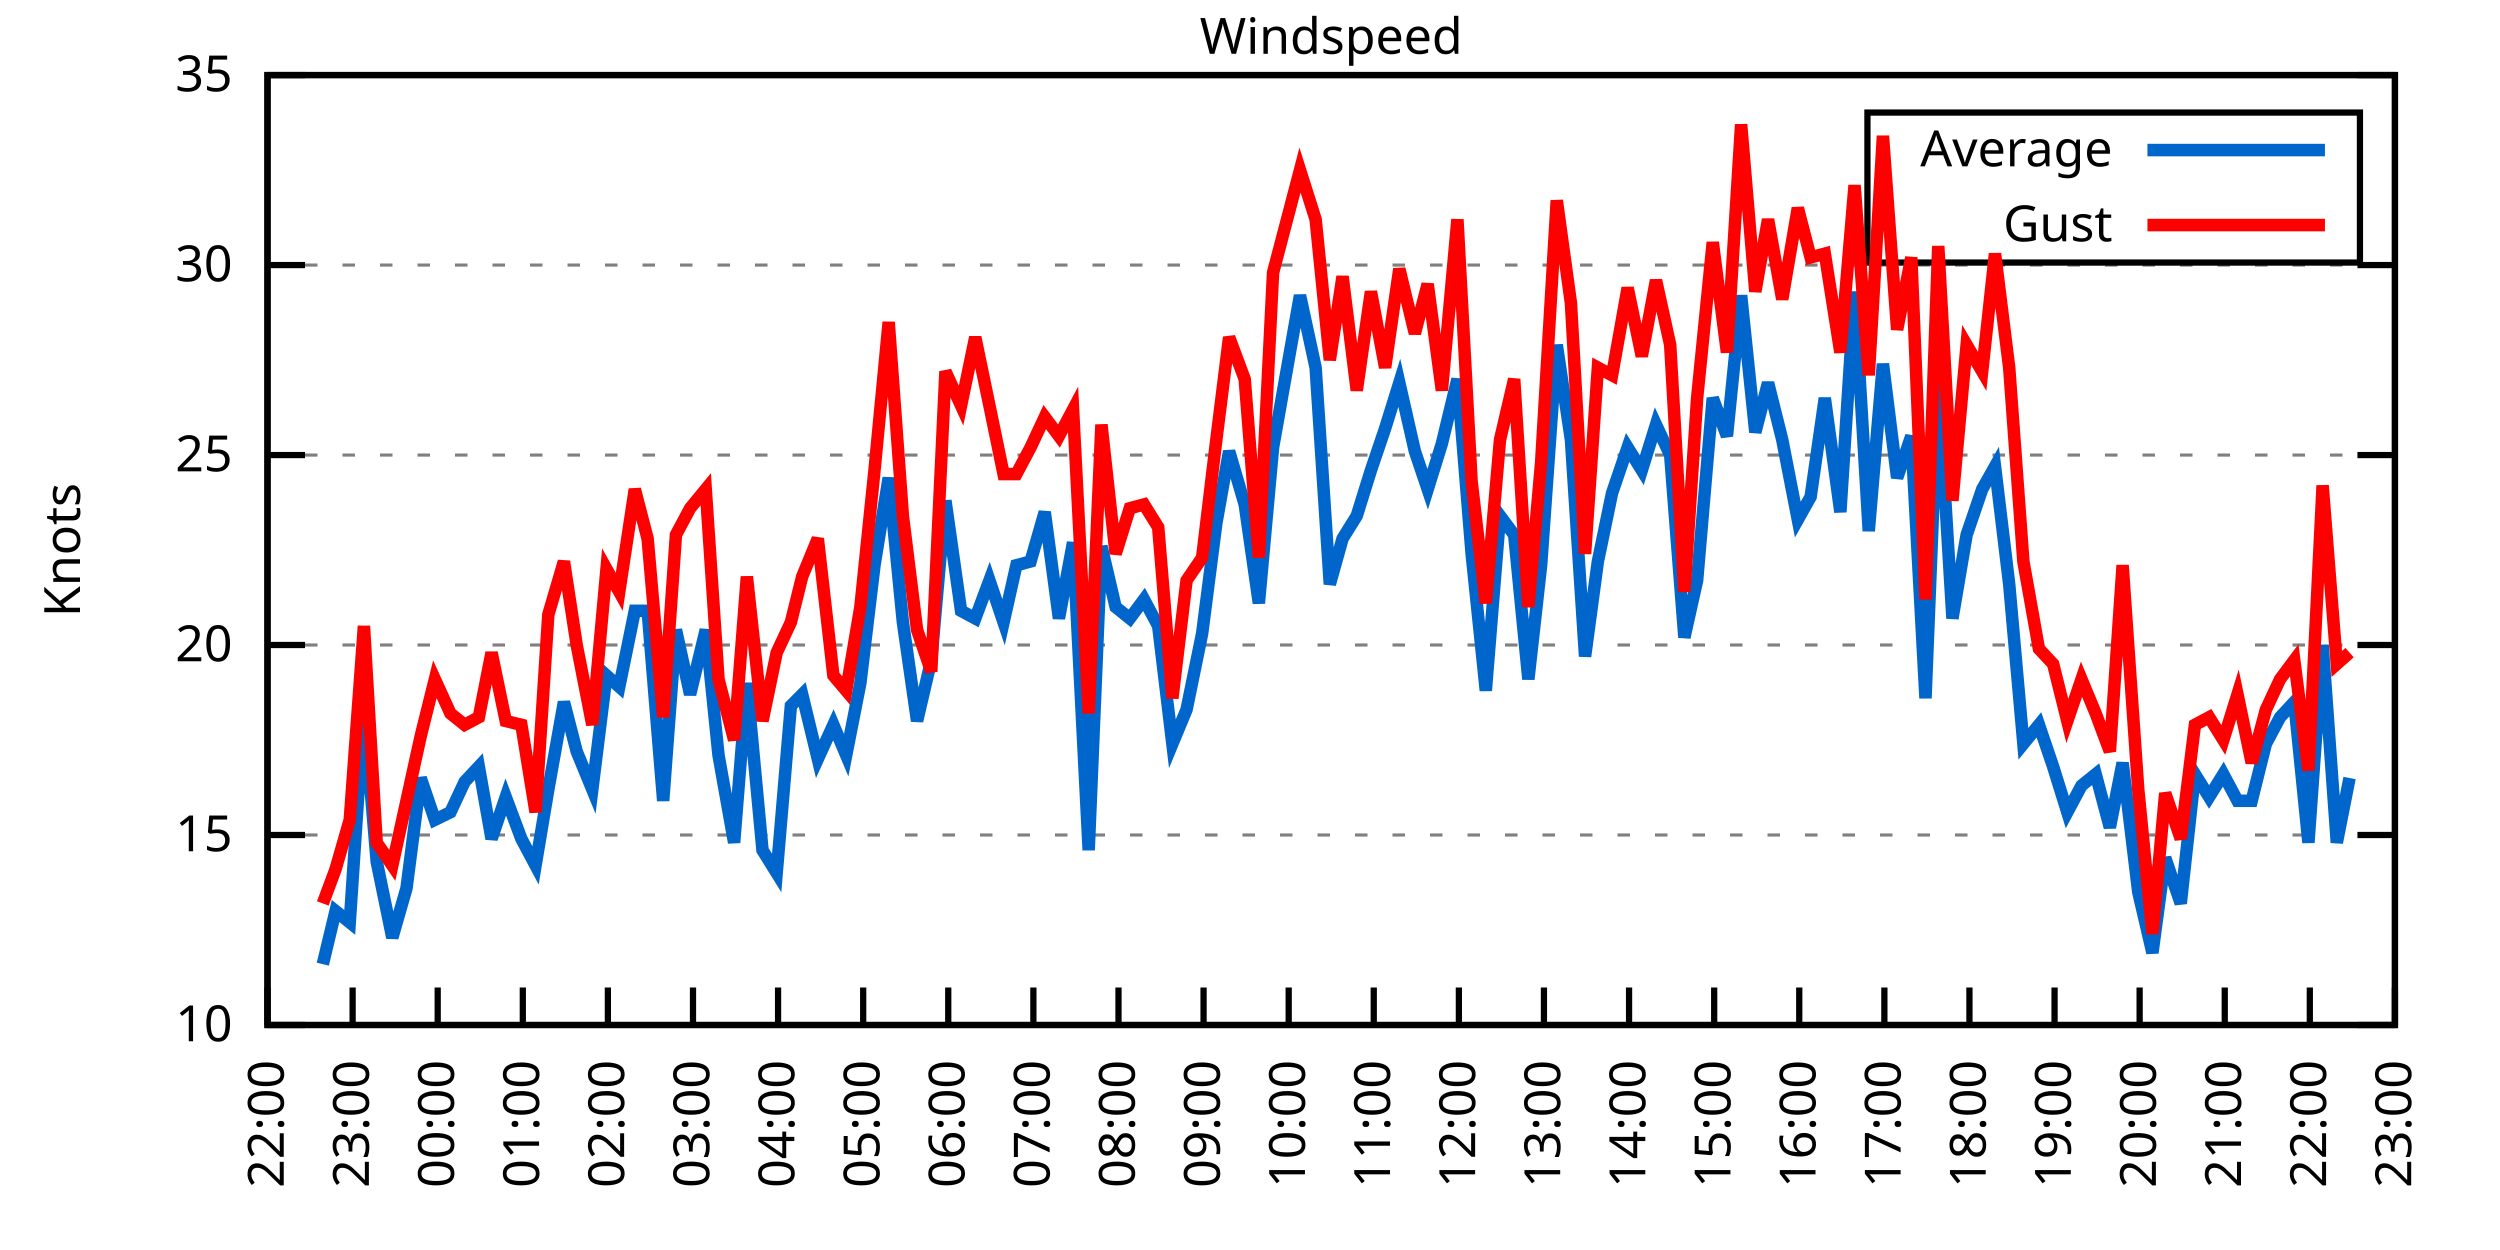
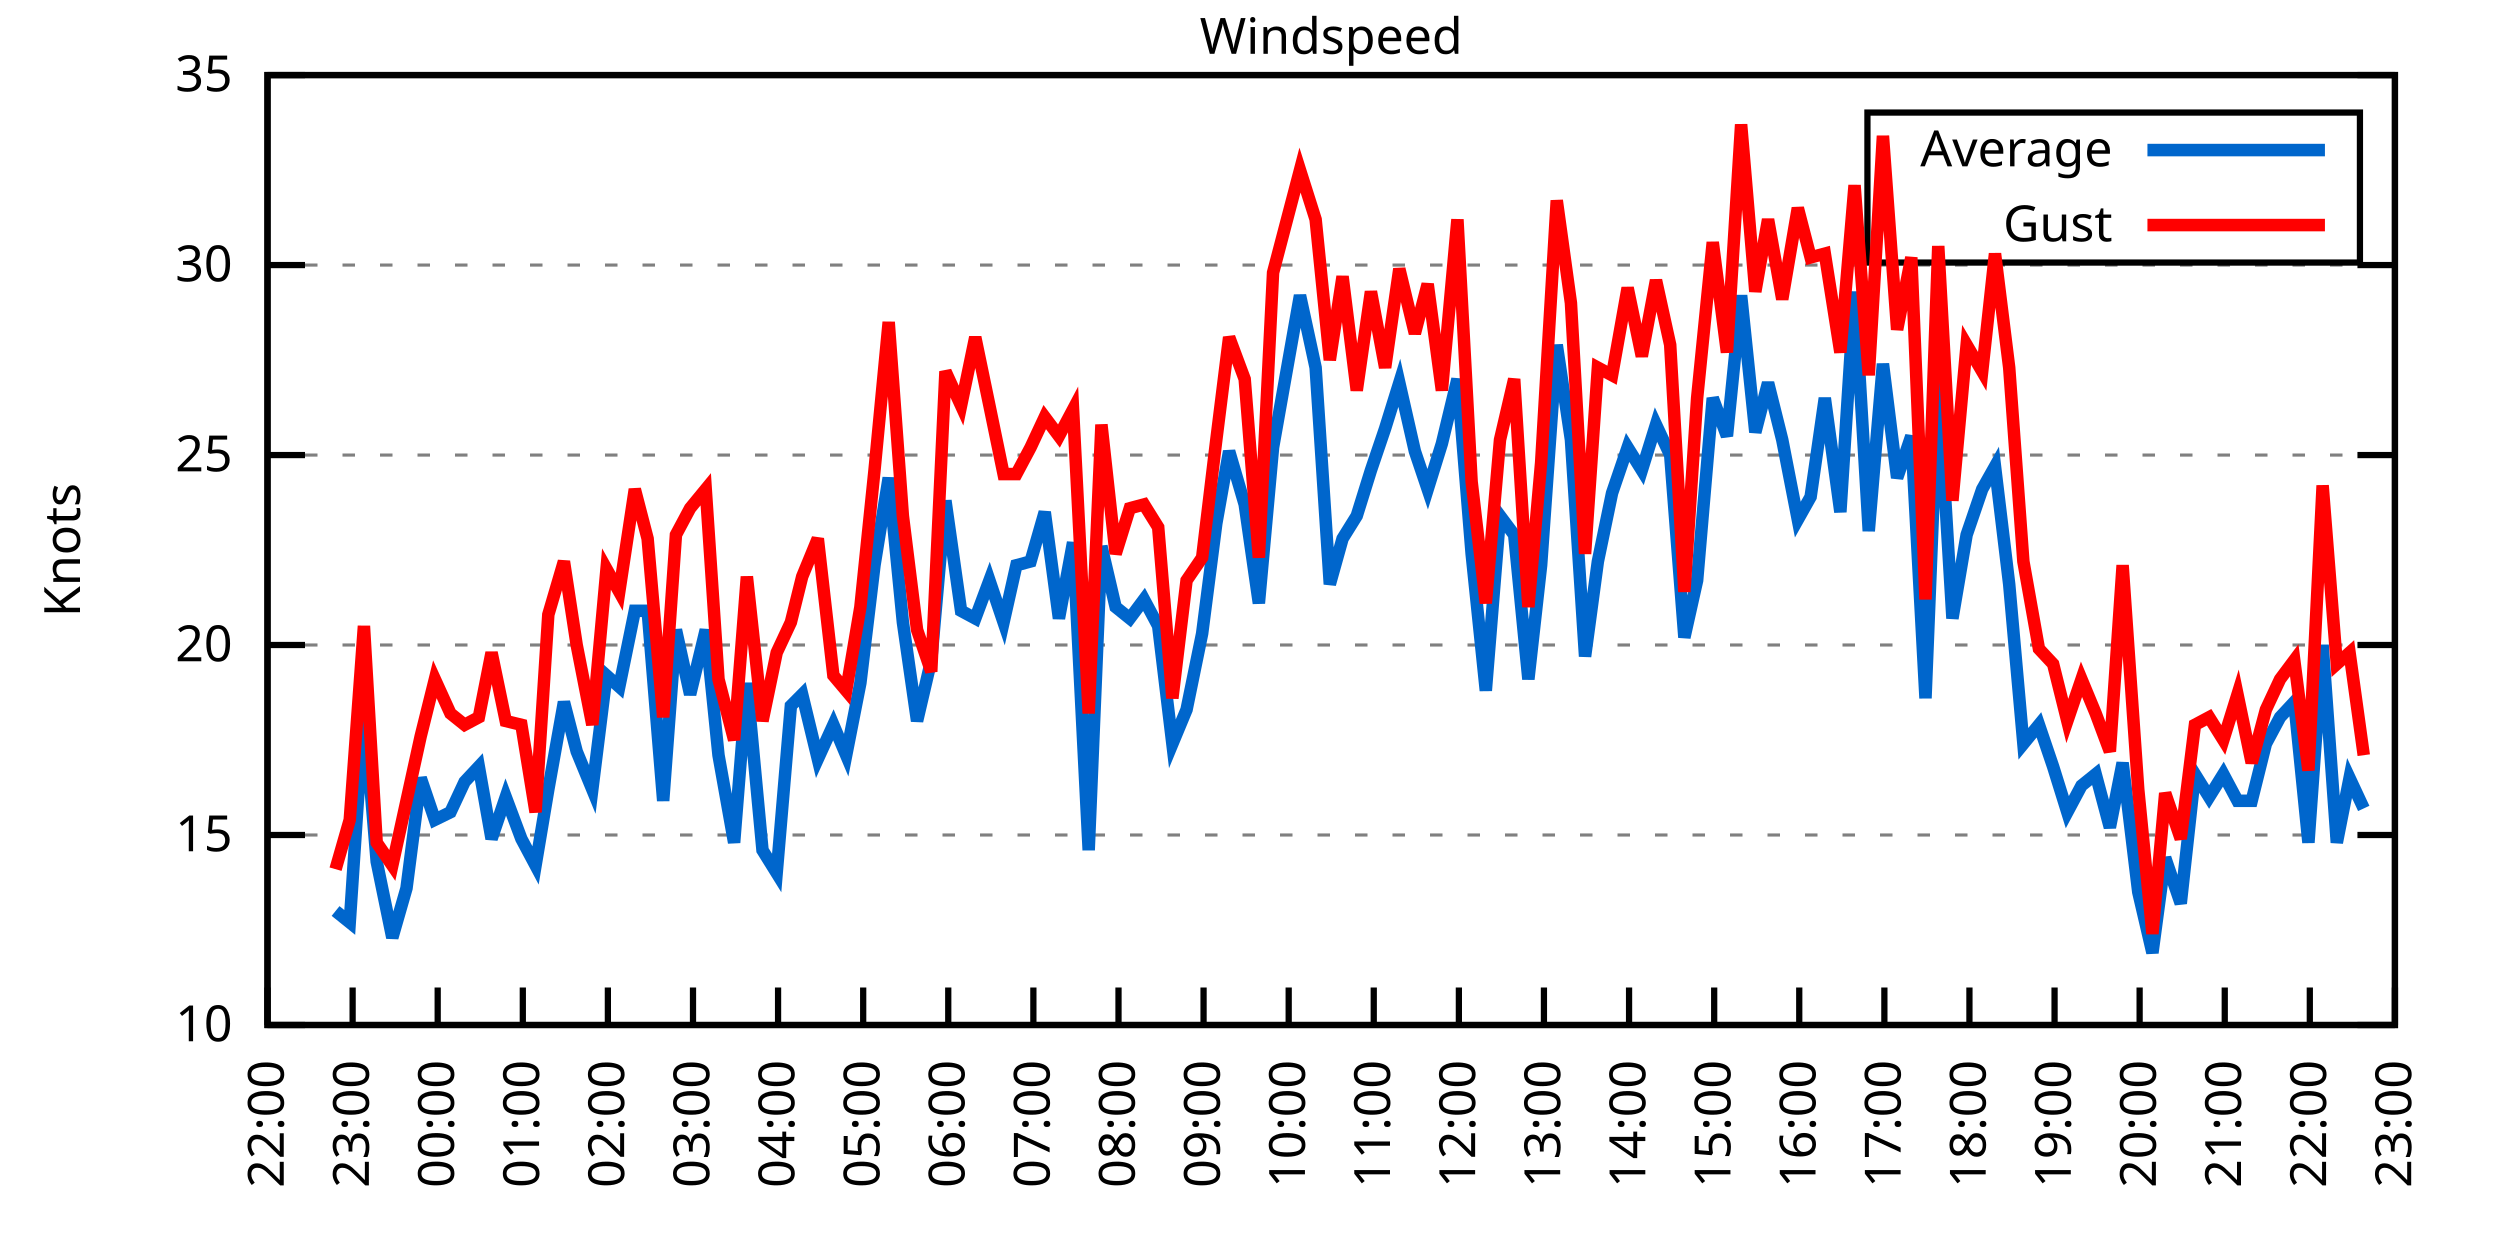
<svg xmlns="http://www.w3.org/2000/svg" xmlns:xlink="http://www.w3.org/1999/xlink" width="400" height="200" viewBox="0 0 400 200">
  <g id="gnuplot_canvas">
    <rect x="0" y="0" width="400" height="200" fill="none" />
    <defs>
      <circle id="gpDot" r="0.5" stroke-width="0.5" stroke="currentColor" />
      <path id="gpPt0" stroke-width="0.333" stroke="currentColor" d="M-1,0 h2 M0,-1 v2" />
      <path id="gpPt1" stroke-width="0.333" stroke="currentColor" d="M-1,-1 L1,1 M1,-1 L-1,1" />
      <path id="gpPt2" stroke-width="0.333" stroke="currentColor" d="M-1,0 L1,0 M0,-1 L0,1 M-1,-1 L1,1 M-1,1 L1,-1" />
      <rect id="gpPt3" stroke-width="0.333" stroke="currentColor" x="-1" y="-1" width="2" height="2" />
      <rect id="gpPt4" stroke-width="0.333" stroke="currentColor" fill="currentColor" x="-1" y="-1" width="2" height="2" />
      <circle id="gpPt5" stroke-width="0.333" stroke="currentColor" cx="0" cy="0" r="1" />
      <use xlink:href="#gpPt5" id="gpPt6" fill="currentColor" stroke="none" />
      <path id="gpPt7" stroke-width="0.333" stroke="currentColor" d="M0,-1.33 L-1.33,0.67 L1.33,0.67 z" />
      <use xlink:href="#gpPt7" id="gpPt8" fill="currentColor" stroke="none" />
      <use xlink:href="#gpPt7" id="gpPt9" stroke="currentColor" transform="rotate(180)" />
      <use xlink:href="#gpPt9" id="gpPt10" fill="currentColor" stroke="none" />
      <use xlink:href="#gpPt3" id="gpPt11" stroke="currentColor" transform="rotate(45)" />
      <use xlink:href="#gpPt11" id="gpPt12" fill="currentColor" stroke="none" />
      <path id="gpPt13" stroke-width="0.333" stroke="currentColor" d="M0,1.330 L1.265,0.411 L0.782,-1.067 L-0.782,-1.076 L-1.265,0.411 z" />
      <use xlink:href="#gpPt13" id="gpPt14" fill="currentColor" stroke="none" />
      <filter id="textbox" filterUnits="objectBoundingBox" x="0" y="0" height="1" width="1">
        <feFlood flood-color="white" flood-opacity="1" result="bgnd" />
        <feComposite in="SourceGraphic" in2="bgnd" operator="atop" />
      </filter>
      <filter id="greybox" filterUnits="objectBoundingBox" x="0" y="0" height="1" width="1">
        <feFlood flood-color="lightgrey" flood-opacity="1" result="grey" />
        <feComposite in="SourceGraphic" in2="grey" operator="atop" />
      </filter>
    </defs>
    <g fill="none" color="white" stroke="currentColor" stroke-width="1.00" stroke-linecap="butt" stroke-linejoin="miter">
</g>
    <g fill="none" color="black" stroke="currentColor" stroke-width="1.00" stroke-linecap="butt" stroke-linejoin="miter">
      <g stroke="none" shape-rendering="crispEdges">
        <polygon fill="rgb(255, 255, 255)" points="42.80,164.00 383.18,164.00 383.18,12.02 42.80,12.02 " />
      </g>
    </g>
    <g fill="none" color="black" stroke="currentColor" stroke-width="1.00" stroke-linecap="butt" stroke-linejoin="miter">
</g>
    <g fill="none" color="black" stroke="black" stroke-width="0.50" stroke-linecap="butt" stroke-linejoin="miter">
</g>
    <g fill="none" color="gray" stroke="currentColor" stroke-width="0.50" stroke-linecap="butt" stroke-linejoin="miter">
      <path stroke="gray" stroke-dasharray="2,4" class="gridline" d="M42.80,164.00 L383.19,164.00  " />
    </g>
    <g fill="none" color="gray" stroke="gray" stroke-width="1.00" stroke-linecap="butt" stroke-linejoin="miter">
</g>
    <g fill="none" color="black" stroke="currentColor" stroke-width="1.00" stroke-linecap="butt" stroke-linejoin="miter">
      <path stroke="black" d="M42.80,164.00 L48.80,164.00 M383.19,164.00 L377.19,164.00  " />
      <g transform="translate(37.20,166.60)" stroke="none" fill="black" font-family="Sans" font-size="8.00" text-anchor="end">
        <text>
          <tspan font-family="Sans"> 10</tspan>
        </text>
      </g>
    </g>
    <g fill="none" color="black" stroke="currentColor" stroke-width="1.00" stroke-linecap="butt" stroke-linejoin="miter">
</g>
    <g fill="none" color="black" stroke="black" stroke-width="0.50" stroke-linecap="butt" stroke-linejoin="miter">
</g>
    <g fill="none" color="gray" stroke="currentColor" stroke-width="0.50" stroke-linecap="butt" stroke-linejoin="miter">
      <path stroke="gray" stroke-dasharray="2,4" class="gridline" d="M42.80,133.60 L383.19,133.60  " />
    </g>
    <g fill="none" color="gray" stroke="gray" stroke-width="1.00" stroke-linecap="butt" stroke-linejoin="miter">
</g>
    <g fill="none" color="black" stroke="currentColor" stroke-width="1.00" stroke-linecap="butt" stroke-linejoin="miter">
      <path stroke="black" d="M42.80,133.60 L48.80,133.60 M383.19,133.60 L377.19,133.60  " />
      <g transform="translate(37.20,136.20)" stroke="none" fill="black" font-family="Sans" font-size="8.00" text-anchor="end">
        <text>
          <tspan font-family="Sans"> 15</tspan>
        </text>
      </g>
    </g>
    <g fill="none" color="black" stroke="currentColor" stroke-width="1.00" stroke-linecap="butt" stroke-linejoin="miter">
</g>
    <g fill="none" color="black" stroke="black" stroke-width="0.50" stroke-linecap="butt" stroke-linejoin="miter">
</g>
    <g fill="none" color="gray" stroke="currentColor" stroke-width="0.50" stroke-linecap="butt" stroke-linejoin="miter">
      <path stroke="gray" stroke-dasharray="2,4" class="gridline" d="M42.80,103.20 L383.19,103.20  " />
    </g>
    <g fill="none" color="gray" stroke="gray" stroke-width="1.00" stroke-linecap="butt" stroke-linejoin="miter">
</g>
    <g fill="none" color="black" stroke="currentColor" stroke-width="1.00" stroke-linecap="butt" stroke-linejoin="miter">
      <path stroke="black" d="M42.80,103.20 L48.80,103.20 M383.19,103.20 L377.19,103.20  " />
      <g transform="translate(37.20,105.80)" stroke="none" fill="black" font-family="Sans" font-size="8.00" text-anchor="end">
        <text>
          <tspan font-family="Sans"> 20</tspan>
        </text>
      </g>
    </g>
    <g fill="none" color="black" stroke="currentColor" stroke-width="1.00" stroke-linecap="butt" stroke-linejoin="miter">
</g>
    <g fill="none" color="black" stroke="black" stroke-width="0.50" stroke-linecap="butt" stroke-linejoin="miter">
</g>
    <g fill="none" color="gray" stroke="currentColor" stroke-width="0.50" stroke-linecap="butt" stroke-linejoin="miter">
      <path stroke="gray" stroke-dasharray="2,4" class="gridline" d="M42.80,72.81 L383.19,72.81  " />
    </g>
    <g fill="none" color="gray" stroke="gray" stroke-width="1.00" stroke-linecap="butt" stroke-linejoin="miter">
</g>
    <g fill="none" color="black" stroke="currentColor" stroke-width="1.00" stroke-linecap="butt" stroke-linejoin="miter">
      <path stroke="black" d="M42.80,72.81 L48.80,72.81 M383.19,72.81 L377.19,72.81  " />
      <g transform="translate(37.20,75.41)" stroke="none" fill="black" font-family="Sans" font-size="8.00" text-anchor="end">
        <text>
          <tspan font-family="Sans"> 25</tspan>
        </text>
      </g>
    </g>
    <g fill="none" color="black" stroke="currentColor" stroke-width="1.00" stroke-linecap="butt" stroke-linejoin="miter">
</g>
    <g fill="none" color="black" stroke="black" stroke-width="0.50" stroke-linecap="butt" stroke-linejoin="miter">
</g>
    <g fill="none" color="gray" stroke="currentColor" stroke-width="0.50" stroke-linecap="butt" stroke-linejoin="miter">
      <path stroke="gray" stroke-dasharray="2,4" class="gridline" d="M42.80,42.41 L383.19,42.41  " />
    </g>
    <g fill="none" color="gray" stroke="gray" stroke-width="1.00" stroke-linecap="butt" stroke-linejoin="miter">
</g>
    <g fill="none" color="black" stroke="currentColor" stroke-width="1.00" stroke-linecap="butt" stroke-linejoin="miter">
      <path stroke="black" d="M42.80,42.41 L48.80,42.41 M383.19,42.41 L377.19,42.41  " />
      <g transform="translate(37.20,45.01)" stroke="none" fill="black" font-family="Sans" font-size="8.00" text-anchor="end">
        <text>
          <tspan font-family="Sans"> 30</tspan>
        </text>
      </g>
    </g>
    <g fill="none" color="black" stroke="currentColor" stroke-width="1.00" stroke-linecap="butt" stroke-linejoin="miter">
</g>
    <g fill="none" color="black" stroke="black" stroke-width="0.50" stroke-linecap="butt" stroke-linejoin="miter">
</g>
    <g fill="none" color="gray" stroke="currentColor" stroke-width="0.50" stroke-linecap="butt" stroke-linejoin="miter">
      <path stroke="gray" stroke-dasharray="2,4" class="gridline" d="M42.80,12.01 L383.19,12.01  " />
    </g>
    <g fill="none" color="gray" stroke="gray" stroke-width="1.00" stroke-linecap="butt" stroke-linejoin="miter">
</g>
    <g fill="none" color="black" stroke="currentColor" stroke-width="1.00" stroke-linecap="butt" stroke-linejoin="miter">
      <path stroke="black" d="M42.80,12.01 L48.80,12.01 M383.19,12.01 L377.19,12.01  " />
      <g transform="translate(37.20,14.61)" stroke="none" fill="black" font-family="Sans" font-size="8.00" text-anchor="end">
        <text>
          <tspan font-family="Sans"> 35</tspan>
        </text>
      </g>
    </g>
    <g fill="none" color="black" stroke="currentColor" stroke-width="1.00" stroke-linecap="butt" stroke-linejoin="miter">
      <path stroke="black" d="M42.80,164.00 L42.80,158.00  " />
      <g transform="translate(45.40,169.60) rotate(270.00)" stroke="none" fill="black" font-family="Sans" font-size="8.00" text-anchor="end">
        <text>
          <tspan font-family="Sans">22:00</tspan>
        </text>
      </g>
    </g>
    <g fill="none" color="black" stroke="currentColor" stroke-width="1.00" stroke-linecap="butt" stroke-linejoin="miter">
      <path stroke="black" d="M56.42,164.00 L56.42,158.00  " />
      <g transform="translate(59.02,169.60) rotate(270.00)" stroke="none" fill="black" font-family="Sans" font-size="8.00" text-anchor="end">
        <text>
          <tspan font-family="Sans">23:00</tspan>
        </text>
      </g>
    </g>
    <g fill="none" color="black" stroke="currentColor" stroke-width="1.00" stroke-linecap="butt" stroke-linejoin="miter">
      <path stroke="black" d="M70.03,164.00 L70.03,158.00  " />
      <g transform="translate(72.63,169.60) rotate(270.00)" stroke="none" fill="black" font-family="Sans" font-size="8.00" text-anchor="end">
        <text>
          <tspan font-family="Sans">00:00</tspan>
        </text>
      </g>
    </g>
    <g fill="none" color="black" stroke="currentColor" stroke-width="1.00" stroke-linecap="butt" stroke-linejoin="miter">
      <path stroke="black" d="M83.65,164.00 L83.65,158.00  " />
      <g transform="translate(86.25,169.60) rotate(270.00)" stroke="none" fill="black" font-family="Sans" font-size="8.00" text-anchor="end">
        <text>
          <tspan font-family="Sans">01:00</tspan>
        </text>
      </g>
    </g>
    <g fill="none" color="black" stroke="currentColor" stroke-width="1.00" stroke-linecap="butt" stroke-linejoin="miter">
      <path stroke="black" d="M97.26,164.00 L97.26,158.00  " />
      <g transform="translate(99.86,169.60) rotate(270.00)" stroke="none" fill="black" font-family="Sans" font-size="8.00" text-anchor="end">
        <text>
          <tspan font-family="Sans">02:00</tspan>
        </text>
      </g>
    </g>
    <g fill="none" color="black" stroke="currentColor" stroke-width="1.00" stroke-linecap="butt" stroke-linejoin="miter">
      <path stroke="black" d="M110.88,164.00 L110.88,158.00  " />
      <g transform="translate(113.48,169.60) rotate(270.00)" stroke="none" fill="black" font-family="Sans" font-size="8.00" text-anchor="end">
        <text>
          <tspan font-family="Sans">03:00</tspan>
        </text>
      </g>
    </g>
    <g fill="none" color="black" stroke="currentColor" stroke-width="1.00" stroke-linecap="butt" stroke-linejoin="miter">
      <path stroke="black" d="M124.49,164.00 L124.49,158.00  " />
      <g transform="translate(127.09,169.60) rotate(270.00)" stroke="none" fill="black" font-family="Sans" font-size="8.00" text-anchor="end">
        <text>
          <tspan font-family="Sans">04:00</tspan>
        </text>
      </g>
    </g>
    <g fill="none" color="black" stroke="currentColor" stroke-width="1.00" stroke-linecap="butt" stroke-linejoin="miter">
      <path stroke="black" d="M138.11,164.00 L138.11,158.00  " />
      <g transform="translate(140.71,169.60) rotate(270.00)" stroke="none" fill="black" font-family="Sans" font-size="8.00" text-anchor="end">
        <text>
          <tspan font-family="Sans">05:00</tspan>
        </text>
      </g>
    </g>
    <g fill="none" color="black" stroke="currentColor" stroke-width="1.00" stroke-linecap="butt" stroke-linejoin="miter">
      <path stroke="black" d="M151.72,164.00 L151.72,158.00  " />
      <g transform="translate(154.32,169.60) rotate(270.00)" stroke="none" fill="black" font-family="Sans" font-size="8.00" text-anchor="end">
        <text>
          <tspan font-family="Sans">06:00</tspan>
        </text>
      </g>
    </g>
    <g fill="none" color="black" stroke="currentColor" stroke-width="1.00" stroke-linecap="butt" stroke-linejoin="miter">
      <path stroke="black" d="M165.34,164.00 L165.34,158.00  " />
      <g transform="translate(167.94,169.60) rotate(270.00)" stroke="none" fill="black" font-family="Sans" font-size="8.00" text-anchor="end">
        <text>
          <tspan font-family="Sans">07:00</tspan>
        </text>
      </g>
    </g>
    <g fill="none" color="black" stroke="currentColor" stroke-width="1.00" stroke-linecap="butt" stroke-linejoin="miter">
      <path stroke="black" d="M178.96,164.00 L178.96,158.00  " />
      <g transform="translate(181.56,169.60) rotate(270.00)" stroke="none" fill="black" font-family="Sans" font-size="8.00" text-anchor="end">
        <text>
          <tspan font-family="Sans">08:00</tspan>
        </text>
      </g>
    </g>
    <g fill="none" color="black" stroke="currentColor" stroke-width="1.00" stroke-linecap="butt" stroke-linejoin="miter">
      <path stroke="black" d="M192.57,164.00 L192.57,158.00  " />
      <g transform="translate(195.17,169.60) rotate(270.00)" stroke="none" fill="black" font-family="Sans" font-size="8.00" text-anchor="end">
        <text>
          <tspan font-family="Sans">09:00</tspan>
        </text>
      </g>
    </g>
    <g fill="none" color="black" stroke="currentColor" stroke-width="1.00" stroke-linecap="butt" stroke-linejoin="miter">
      <path stroke="black" d="M206.19,164.00 L206.19,158.00  " />
      <g transform="translate(208.79,169.60) rotate(270.00)" stroke="none" fill="black" font-family="Sans" font-size="8.00" text-anchor="end">
        <text>
          <tspan font-family="Sans">10:00</tspan>
        </text>
      </g>
    </g>
    <g fill="none" color="black" stroke="currentColor" stroke-width="1.00" stroke-linecap="butt" stroke-linejoin="miter">
      <path stroke="black" d="M219.80,164.00 L219.80,158.00  " />
      <g transform="translate(222.40,169.60) rotate(270.00)" stroke="none" fill="black" font-family="Sans" font-size="8.00" text-anchor="end">
        <text>
          <tspan font-family="Sans">11:00</tspan>
        </text>
      </g>
    </g>
    <g fill="none" color="black" stroke="currentColor" stroke-width="1.00" stroke-linecap="butt" stroke-linejoin="miter">
      <path stroke="black" d="M233.42,164.00 L233.42,158.00  " />
      <g transform="translate(236.02,169.60) rotate(270.00)" stroke="none" fill="black" font-family="Sans" font-size="8.00" text-anchor="end">
        <text>
          <tspan font-family="Sans">12:00</tspan>
        </text>
      </g>
    </g>
    <g fill="none" color="black" stroke="currentColor" stroke-width="1.00" stroke-linecap="butt" stroke-linejoin="miter">
      <path stroke="black" d="M247.03,164.00 L247.03,158.00  " />
      <g transform="translate(249.63,169.60) rotate(270.00)" stroke="none" fill="black" font-family="Sans" font-size="8.00" text-anchor="end">
        <text>
          <tspan font-family="Sans">13:00</tspan>
        </text>
      </g>
    </g>
    <g fill="none" color="black" stroke="currentColor" stroke-width="1.00" stroke-linecap="butt" stroke-linejoin="miter">
      <path stroke="black" d="M260.65,164.00 L260.65,158.00  " />
      <g transform="translate(263.25,169.60) rotate(270.00)" stroke="none" fill="black" font-family="Sans" font-size="8.00" text-anchor="end">
        <text>
          <tspan font-family="Sans">14:00</tspan>
        </text>
      </g>
    </g>
    <g fill="none" color="black" stroke="currentColor" stroke-width="1.00" stroke-linecap="butt" stroke-linejoin="miter">
      <path stroke="black" d="M274.27,164.00 L274.27,158.00  " />
      <g transform="translate(276.87,169.60) rotate(270.00)" stroke="none" fill="black" font-family="Sans" font-size="8.00" text-anchor="end">
        <text>
          <tspan font-family="Sans">15:00</tspan>
        </text>
      </g>
    </g>
    <g fill="none" color="black" stroke="currentColor" stroke-width="1.00" stroke-linecap="butt" stroke-linejoin="miter">
      <path stroke="black" d="M287.88,164.00 L287.88,158.00  " />
      <g transform="translate(290.48,169.60) rotate(270.00)" stroke="none" fill="black" font-family="Sans" font-size="8.00" text-anchor="end">
        <text>
          <tspan font-family="Sans">16:00</tspan>
        </text>
      </g>
    </g>
    <g fill="none" color="black" stroke="currentColor" stroke-width="1.00" stroke-linecap="butt" stroke-linejoin="miter">
      <path stroke="black" d="M301.50,164.00 L301.50,158.00  " />
      <g transform="translate(304.10,169.60) rotate(270.00)" stroke="none" fill="black" font-family="Sans" font-size="8.00" text-anchor="end">
        <text>
          <tspan font-family="Sans">17:00</tspan>
        </text>
      </g>
    </g>
    <g fill="none" color="black" stroke="currentColor" stroke-width="1.00" stroke-linecap="butt" stroke-linejoin="miter">
      <path stroke="black" d="M315.11,164.00 L315.11,158.00  " />
      <g transform="translate(317.71,169.60) rotate(270.00)" stroke="none" fill="black" font-family="Sans" font-size="8.00" text-anchor="end">
        <text>
          <tspan font-family="Sans">18:00</tspan>
        </text>
      </g>
    </g>
    <g fill="none" color="black" stroke="currentColor" stroke-width="1.00" stroke-linecap="butt" stroke-linejoin="miter">
      <path stroke="black" d="M328.73,164.00 L328.73,158.00  " />
      <g transform="translate(331.33,169.60) rotate(270.00)" stroke="none" fill="black" font-family="Sans" font-size="8.00" text-anchor="end">
        <text>
          <tspan font-family="Sans">19:00</tspan>
        </text>
      </g>
    </g>
    <g fill="none" color="black" stroke="currentColor" stroke-width="1.00" stroke-linecap="butt" stroke-linejoin="miter">
      <path stroke="black" d="M342.34,164.00 L342.34,158.00  " />
      <g transform="translate(344.94,169.60) rotate(270.00)" stroke="none" fill="black" font-family="Sans" font-size="8.00" text-anchor="end">
        <text>
          <tspan font-family="Sans">20:00</tspan>
        </text>
      </g>
    </g>
    <g fill="none" color="black" stroke="currentColor" stroke-width="1.00" stroke-linecap="butt" stroke-linejoin="miter">
      <path stroke="black" d="M355.96,164.00 L355.96,158.00  " />
      <g transform="translate(358.56,169.60) rotate(270.00)" stroke="none" fill="black" font-family="Sans" font-size="8.00" text-anchor="end">
        <text>
          <tspan font-family="Sans">21:00</tspan>
        </text>
      </g>
    </g>
    <g fill="none" color="black" stroke="currentColor" stroke-width="1.00" stroke-linecap="butt" stroke-linejoin="miter">
      <path stroke="black" d="M369.57,164.00 L369.57,158.00  " />
      <g transform="translate(372.17,169.60) rotate(270.00)" stroke="none" fill="black" font-family="Sans" font-size="8.00" text-anchor="end">
        <text>
          <tspan font-family="Sans">22:00</tspan>
        </text>
      </g>
    </g>
    <g fill="none" color="black" stroke="currentColor" stroke-width="1.00" stroke-linecap="butt" stroke-linejoin="miter">
      <path stroke="black" d="M383.19,164.00 L383.19,158.00  " />
      <g transform="translate(385.79,169.60) rotate(270.00)" stroke="none" fill="black" font-family="Sans" font-size="8.00" text-anchor="end">
        <text>
          <tspan font-family="Sans">23:00</tspan>
        </text>
      </g>
    </g>
    <g fill="none" color="black" stroke="currentColor" stroke-width="1.00" stroke-linecap="butt" stroke-linejoin="miter">
</g>
    <g fill="none" color="black" stroke="currentColor" stroke-width="1.00" stroke-linecap="butt" stroke-linejoin="miter">
      <path stroke="black" d="M42.80,12.01 L42.80,164.00 L383.19,164.00 L383.19,12.01 L42.80,12.01 Z  " />
    </g>
    <g fill="none" color="black" stroke="currentColor" stroke-width="1.00" stroke-linecap="butt" stroke-linejoin="miter">
</g>
    <g fill="none" color="black" stroke="currentColor" stroke-width="1.00" stroke-linecap="butt" stroke-linejoin="miter">
      <path stroke="black" d="M298.79,42.01 L298.79,18.01 L377.59,18.01 L377.59,42.01 L298.79,42.01 Z  " />
    </g>
    <g id="Windspeed_plot_1">
      <g fill="none" color="white" stroke="black" stroke-width="2.00" stroke-linecap="butt" stroke-linejoin="miter">
</g>
      <g fill="none" color="black" stroke="currentColor" stroke-width="2.00" stroke-linecap="butt" stroke-linejoin="miter">
        <g transform="translate(337.99,26.61)" stroke="none" fill="black" font-family="Sans" font-size="8.00" text-anchor="end">
          <text>
            <tspan font-family="Sans">Average</tspan>
          </text>
        </g>
      </g>
      <g fill="none" color="black" stroke="currentColor" stroke-width="2.00" stroke-linecap="butt" stroke-linejoin="miter">
-         <path stroke="rgb(  0, 102, 204)" d="M343.59,24.01 L371.99,24.01 M51.65,154.27 L53.69,145.76 L55.96,147.59 L58.23,113.54 L60.27,137.86 L62.77,150.02   L65.04,142.11 L67.31,124.48 L69.58,131.17 L72.07,129.95 L74.34,125.09 L76.61,122.66 L78.65,134.21 L80.92,127.52   L83.42,134.21 L85.69,138.47 L87.73,126.31 L90.23,112.32 L92.27,120.23 L94.77,126.31 L97.04,108.07 L99.08,109.89   L101.57,97.73 L103.62,97.73 L106.11,128.13 L108.15,100.77 L110.42,111.11 L112.92,100.77 L114.96,120.83 L117.46,134.82   L119.50,109.28 L122.00,136.03 L124.27,139.68 L126.54,112.93 L128.35,111.11 L130.85,121.44 L133.34,115.97 L135.39,120.83   L137.66,109.28 L139.92,90.44 L142.19,76.45 L144.46,99.56 L146.73,115.36 L149.00,105.64 L151.27,80.10 L153.77,97.73   L156.04,98.95 L158.31,92.87 L160.57,99.56 L162.62,90.44 L164.89,89.83 L167.16,81.93 L169.43,98.95 L171.69,86.79   L174.19,136.03 L176.23,87.40 L178.50,97.12 L180.77,98.95 L183.04,95.91 L185.31,100.16 L187.58,119.01 L189.85,113.54   L192.34,101.38 L194.61,83.75 L196.66,72.20 L199.15,80.71 L201.42,96.52 L203.69,71.59 L208.00,47.27 L210.50,58.82   L212.77,93.48 L214.81,86.18 L217.08,82.53 L219.35,75.24 L221.62,68.55 L223.89,61.25 L226.38,72.20 L228.43,78.28   L230.70,70.98 L233.19,60.65 L235.46,88.61 L237.73,110.50 L240.00,82.53 L242.27,85.57 L244.54,108.68 L246.58,90.44   L249.08,55.18 L251.35,70.37 L253.61,105.03 L255.66,89.83 L257.93,78.89 L260.42,71.59 L262.69,75.24 L264.96,67.94   L267.23,72.81 L269.50,101.99 L271.54,92.87 L274.04,63.69 L276.31,69.77 L278.58,47.27 L280.85,69.16 L282.89,61.25   L285.16,70.37 L287.65,83.14 L289.70,79.49 L291.97,63.69 L294.46,81.93 L296.73,46.66 L299.00,84.97 L301.27,58.21   L303.54,76.45 L305.81,69.77 L308.08,111.72 L310.12,61.25 L312.39,98.95 L314.66,85.57 L317.15,78.28 L319.20,74.63   L321.47,93.48 L323.74,119.01 L326.23,115.97 L328.50,122.66 L330.77,129.95 L333.04,125.70 L335.31,123.87 L337.58,132.39   L339.62,122.05 L342.12,142.72 L344.39,152.45 L346.43,137.25 L348.92,144.55 L351.19,123.87 L353.46,127.52 L355.73,123.87   L358.00,128.13 L360.27,128.13 L362.54,119.01 L364.81,114.76 L367.08,112.32 L369.35,134.82 L371.62,103.20 L373.89,134.82   L375.93,124.48  " />
+         <path stroke="rgb(  0, 102, 204)" d="M343.59,24.01 L371.99,24.01 M53.69,145.76 L55.96,147.59 L58.23,113.54 L60.27,137.86 L62.77,150.02 L65.04,142.11   L67.31,124.48 L69.58,131.17 L72.07,129.95 L74.34,125.09 L76.61,122.66 L78.65,134.21 L80.92,127.52 L83.42,134.21   L85.69,138.47 L87.73,126.31 L90.23,112.32 L92.27,120.23 L94.77,126.31 L97.04,108.07 L99.08,109.89 L101.57,97.73   L103.62,97.73 L106.11,128.13 L108.15,100.77 L110.42,111.11 L112.92,100.77 L114.96,120.83 L117.46,134.82 L119.50,109.28   L122.00,136.03 L124.27,139.68 L126.54,112.93 L128.35,111.11 L130.85,121.44 L133.34,115.97 L135.39,120.83 L137.66,109.28   L139.92,90.44 L142.19,76.45 L144.46,99.56 L146.73,115.36 L149.00,105.64 L151.27,80.10 L153.77,97.73 L156.04,98.95   L158.31,92.87 L160.57,99.56 L162.62,90.44 L164.89,89.83 L167.16,81.93 L169.43,98.95 L171.69,86.79 L174.19,136.03   L176.23,87.40 L178.50,97.12 L180.77,98.95 L183.04,95.91 L185.31,100.16 L187.58,119.01 L189.85,113.54 L192.34,101.38   L194.61,83.75 L196.66,72.20 L199.15,80.71 L201.42,96.52 L203.69,71.59 L208.00,47.27 L210.50,58.82 L212.77,93.48   L214.81,86.18 L217.08,82.53 L219.35,75.24 L221.62,68.55 L223.89,61.25 L226.38,72.20 L228.43,78.28 L230.70,70.98   L233.19,60.65 L235.46,88.61 L237.73,110.50 L240.00,82.53 L242.27,85.57 L244.54,108.68 L246.58,90.44 L249.08,55.18   L251.35,70.37 L253.61,105.03 L255.66,89.83 L257.93,78.89 L260.42,71.59 L262.69,75.24 L264.96,67.94 L267.23,72.81   L269.50,101.99 L271.54,92.87 L274.04,63.69 L276.31,69.77 L278.58,47.27 L280.85,69.16 L282.89,61.25 L285.16,70.37   L287.65,83.14 L289.70,79.49 L291.97,63.69 L294.46,81.93 L296.73,46.66 L299.00,84.97 L301.27,58.21 L303.54,76.45   L305.81,69.77 L308.08,111.72 L310.12,61.25 L312.39,98.95 L314.66,85.57 L317.15,78.28 L319.20,74.63 L321.47,93.48   L323.74,119.01 L326.23,115.97 L328.50,122.66 L330.77,129.95 L333.04,125.70 L335.31,123.87 L337.58,132.39 L339.62,122.05   L342.12,142.72 L344.39,152.45 L346.43,137.25 L348.92,144.55 L351.19,123.87 L353.46,127.52 L355.73,123.87 L358.00,128.13   L360.27,128.13 L362.54,119.01 L364.81,114.76 L367.08,112.32 L369.35,134.82 L371.62,103.20 L373.89,134.82 L375.93,124.48   L378.20,129.35  " />
      </g>
    </g>
    <g id="Windspeed_plot_2">
      <g fill="none" color="black" stroke="currentColor" stroke-width="2.00" stroke-linecap="butt" stroke-linejoin="miter">
        <g transform="translate(337.99,38.61)" stroke="none" fill="black" font-family="Sans" font-size="8.00" text-anchor="end">
          <text>
            <tspan font-family="Sans">Gust</tspan>
          </text>
        </g>
      </g>
      <g fill="none" color="black" stroke="currentColor" stroke-width="2.00" stroke-linecap="butt" stroke-linejoin="miter">
-         <path stroke="rgb(255,   0,   0)" d="M343.59,36.01 L371.99,36.01 M51.65,144.55 L53.69,139.07 L55.96,131.17 L58.23,100.16 L60.27,134.82 L62.77,138.47   L65.04,128.13 L67.31,117.80 L69.58,108.68 L72.07,114.15 L74.34,115.97 L76.61,114.76 L78.65,104.42 L80.92,115.36   L83.42,115.97 L85.69,129.95 L87.73,98.34 L90.23,89.83 L92.27,103.20 L94.77,115.97 L97.04,91.04 L99.08,94.69   L101.57,78.28 L103.62,86.18 L106.11,114.76 L108.15,85.57 L110.42,81.32 L112.92,78.28 L114.96,108.68 L117.46,118.40   L119.50,92.26 L122.00,115.36 L124.27,104.42 L126.54,99.56 L128.35,92.26 L130.85,86.18 L133.34,108.07 L135.39,110.50   L137.66,97.12 L139.92,75.24 L142.19,51.53 L144.46,82.53 L146.73,100.77 L149.00,107.46 L151.27,59.43 L153.77,64.90   L156.04,53.96 L158.31,64.90 L160.57,75.85 L162.62,75.85 L164.89,71.59 L167.16,66.73 L169.43,69.77 L171.69,65.51   L174.19,114.15 L176.23,67.94 L178.50,88.61 L180.77,81.32 L183.04,80.71 L185.31,84.36 L187.58,111.72 L189.85,92.87   L192.34,89.22 L194.61,70.37 L196.66,53.96 L199.15,60.65 L201.42,89.22 L203.69,43.62 L208.00,27.21 L210.50,35.11   L212.77,57.61 L214.81,44.23 L217.08,62.47 L219.35,46.66 L221.62,58.82 L223.89,43.02 L226.38,53.35 L228.43,45.45   L230.70,62.47 L233.19,35.11 L235.46,77.06 L237.73,96.52 L240.00,70.37 L242.27,60.65 L244.54,97.12 L246.58,74.02   L249.08,32.07 L251.35,48.49 L253.61,88.61 L255.66,58.82 L257.93,60.04 L260.42,46.06 L262.69,57.00 L264.96,44.84   L267.23,55.18 L269.50,94.69 L271.54,63.69 L274.04,38.76 L276.31,56.39 L278.58,19.91 L280.85,46.66 L282.89,35.11   L285.16,47.88 L287.65,33.29 L289.70,41.19 L291.97,40.58 L294.46,56.39 L296.73,29.64 L299.00,60.04 L301.27,21.74   L303.54,52.74 L305.81,41.19 L308.08,95.91 L310.12,39.37 L312.39,80.10 L314.66,55.18 L317.15,59.43 L319.20,40.58   L321.47,58.82 L323.74,89.83 L326.23,103.81 L328.50,106.24 L330.77,115.36 L333.04,108.68 L335.31,114.15 L337.58,120.23   L339.62,90.44 L342.12,126.31 L344.39,149.41 L346.43,126.91 L348.92,134.21 L351.19,115.97 L353.46,114.76 L355.73,118.40   L358.00,111.11 L360.27,122.05 L362.54,113.54 L364.81,108.68 L367.08,105.64 L369.35,123.27 L371.62,77.67 L373.89,106.24   L375.93,104.42  " />
+         <path stroke="rgb(255,   0,   0)" d="M343.59,36.01 L371.99,36.01 M53.69,139.07 L55.96,131.17 L58.23,100.16 L60.27,134.82 L62.77,138.47 L65.04,128.13   L67.31,117.80 L69.58,108.68 L72.07,114.15 L74.34,115.97 L76.61,114.76 L78.65,104.42 L80.92,115.36 L83.42,115.97   L85.69,129.95 L87.73,98.34 L90.23,89.83 L92.27,103.20 L94.77,115.97 L97.04,91.04 L99.08,94.69 L101.57,78.28   L103.62,86.18 L106.11,114.76 L108.15,85.57 L110.42,81.32 L112.92,78.28 L114.96,108.68 L117.46,118.40 L119.50,92.26   L122.00,115.36 L124.27,104.42 L126.54,99.56 L128.35,92.26 L130.85,86.18 L133.34,108.07 L135.39,110.50 L137.66,97.12   L139.92,75.24 L142.19,51.53 L144.46,82.53 L146.73,100.77 L149.00,107.46 L151.27,59.43 L153.77,64.90 L156.04,53.96   L158.31,64.90 L160.57,75.85 L162.62,75.85 L164.89,71.59 L167.16,66.73 L169.43,69.77 L171.69,65.51 L174.19,114.15   L176.23,67.94 L178.50,88.61 L180.77,81.32 L183.04,80.71 L185.31,84.36 L187.58,111.72 L189.85,92.87 L192.34,89.22   L194.61,70.37 L196.66,53.96 L199.15,60.65 L201.42,89.22 L203.69,43.62 L208.00,27.21 L210.50,35.11 L212.77,57.61   L214.81,44.23 L217.08,62.47 L219.35,46.66 L221.62,58.82 L223.89,43.02 L226.38,53.35 L228.43,45.45 L230.70,62.47   L233.19,35.11 L235.46,77.06 L237.73,96.52 L240.00,70.37 L242.27,60.65 L244.54,97.12 L246.58,74.02 L249.08,32.07   L251.35,48.49 L253.61,88.61 L255.66,58.82 L257.93,60.04 L260.42,46.06 L262.69,57.00 L264.96,44.84 L267.23,55.18   L269.50,94.69 L271.54,63.69 L274.04,38.76 L276.31,56.39 L278.58,19.91 L280.85,46.66 L282.89,35.11 L285.16,47.88   L287.65,33.29 L289.70,41.19 L291.97,40.58 L294.46,56.39 L296.73,29.64 L299.00,60.04 L301.27,21.74 L303.54,52.74   L305.81,41.19 L308.08,95.91 L310.12,39.37 L312.39,80.10 L314.66,55.18 L317.15,59.43 L319.20,40.58 L321.47,58.82   L323.74,89.83 L326.23,103.81 L328.50,106.24 L330.77,115.36 L333.04,108.68 L335.31,114.15 L337.58,120.23 L339.62,90.44   L342.12,126.31 L344.39,149.41 L346.43,126.91 L348.92,134.21 L351.19,115.97 L353.46,114.76 L355.73,118.40 L358.00,111.11   L360.27,122.05 L362.54,113.54 L364.81,108.68 L367.08,105.64 L369.35,123.27 L371.62,77.67 L373.89,106.24 L375.93,104.42   L378.20,120.83  " />
      </g>
    </g>
    <g fill="none" color="black" stroke="currentColor" stroke-width="2.00" stroke-linecap="butt" stroke-linejoin="miter">
</g>
    <g fill="none" color="black" stroke="black" stroke-width="1.00" stroke-linecap="butt" stroke-linejoin="miter">
</g>
    <g fill="none" color="black" stroke="currentColor" stroke-width="1.00" stroke-linecap="butt" stroke-linejoin="miter">
      <path stroke="black" d="M42.80,12.01 L42.80,164.00 L383.19,164.00 L383.19,12.01 L42.80,12.01 Z  " />
      <g transform="translate(12.80,88.01) rotate(270.00)" stroke="none" fill="black" font-family="Sans" font-size="8.00" text-anchor="middle">
        <text>
          <tspan font-family="Sans">Knots</tspan>
        </text>
      </g>
    </g>
    <g fill="none" color="black" stroke="currentColor" stroke-width="1.00" stroke-linecap="butt" stroke-linejoin="miter">
</g>
    <g fill="none" color="black" stroke="currentColor" stroke-width="1.00" stroke-linecap="butt" stroke-linejoin="miter">
      <g transform="translate(212.99,8.61)" stroke="none" fill="black" font-family="Sans" font-size="8.00" text-anchor="middle">
        <text>
          <tspan font-family="Sans">Windspeed</tspan>
        </text>
      </g>
    </g>
    <g fill="none" color="black" stroke="currentColor" stroke-width="1.00" stroke-linecap="butt" stroke-linejoin="miter">
</g>
  </g>
</svg>
